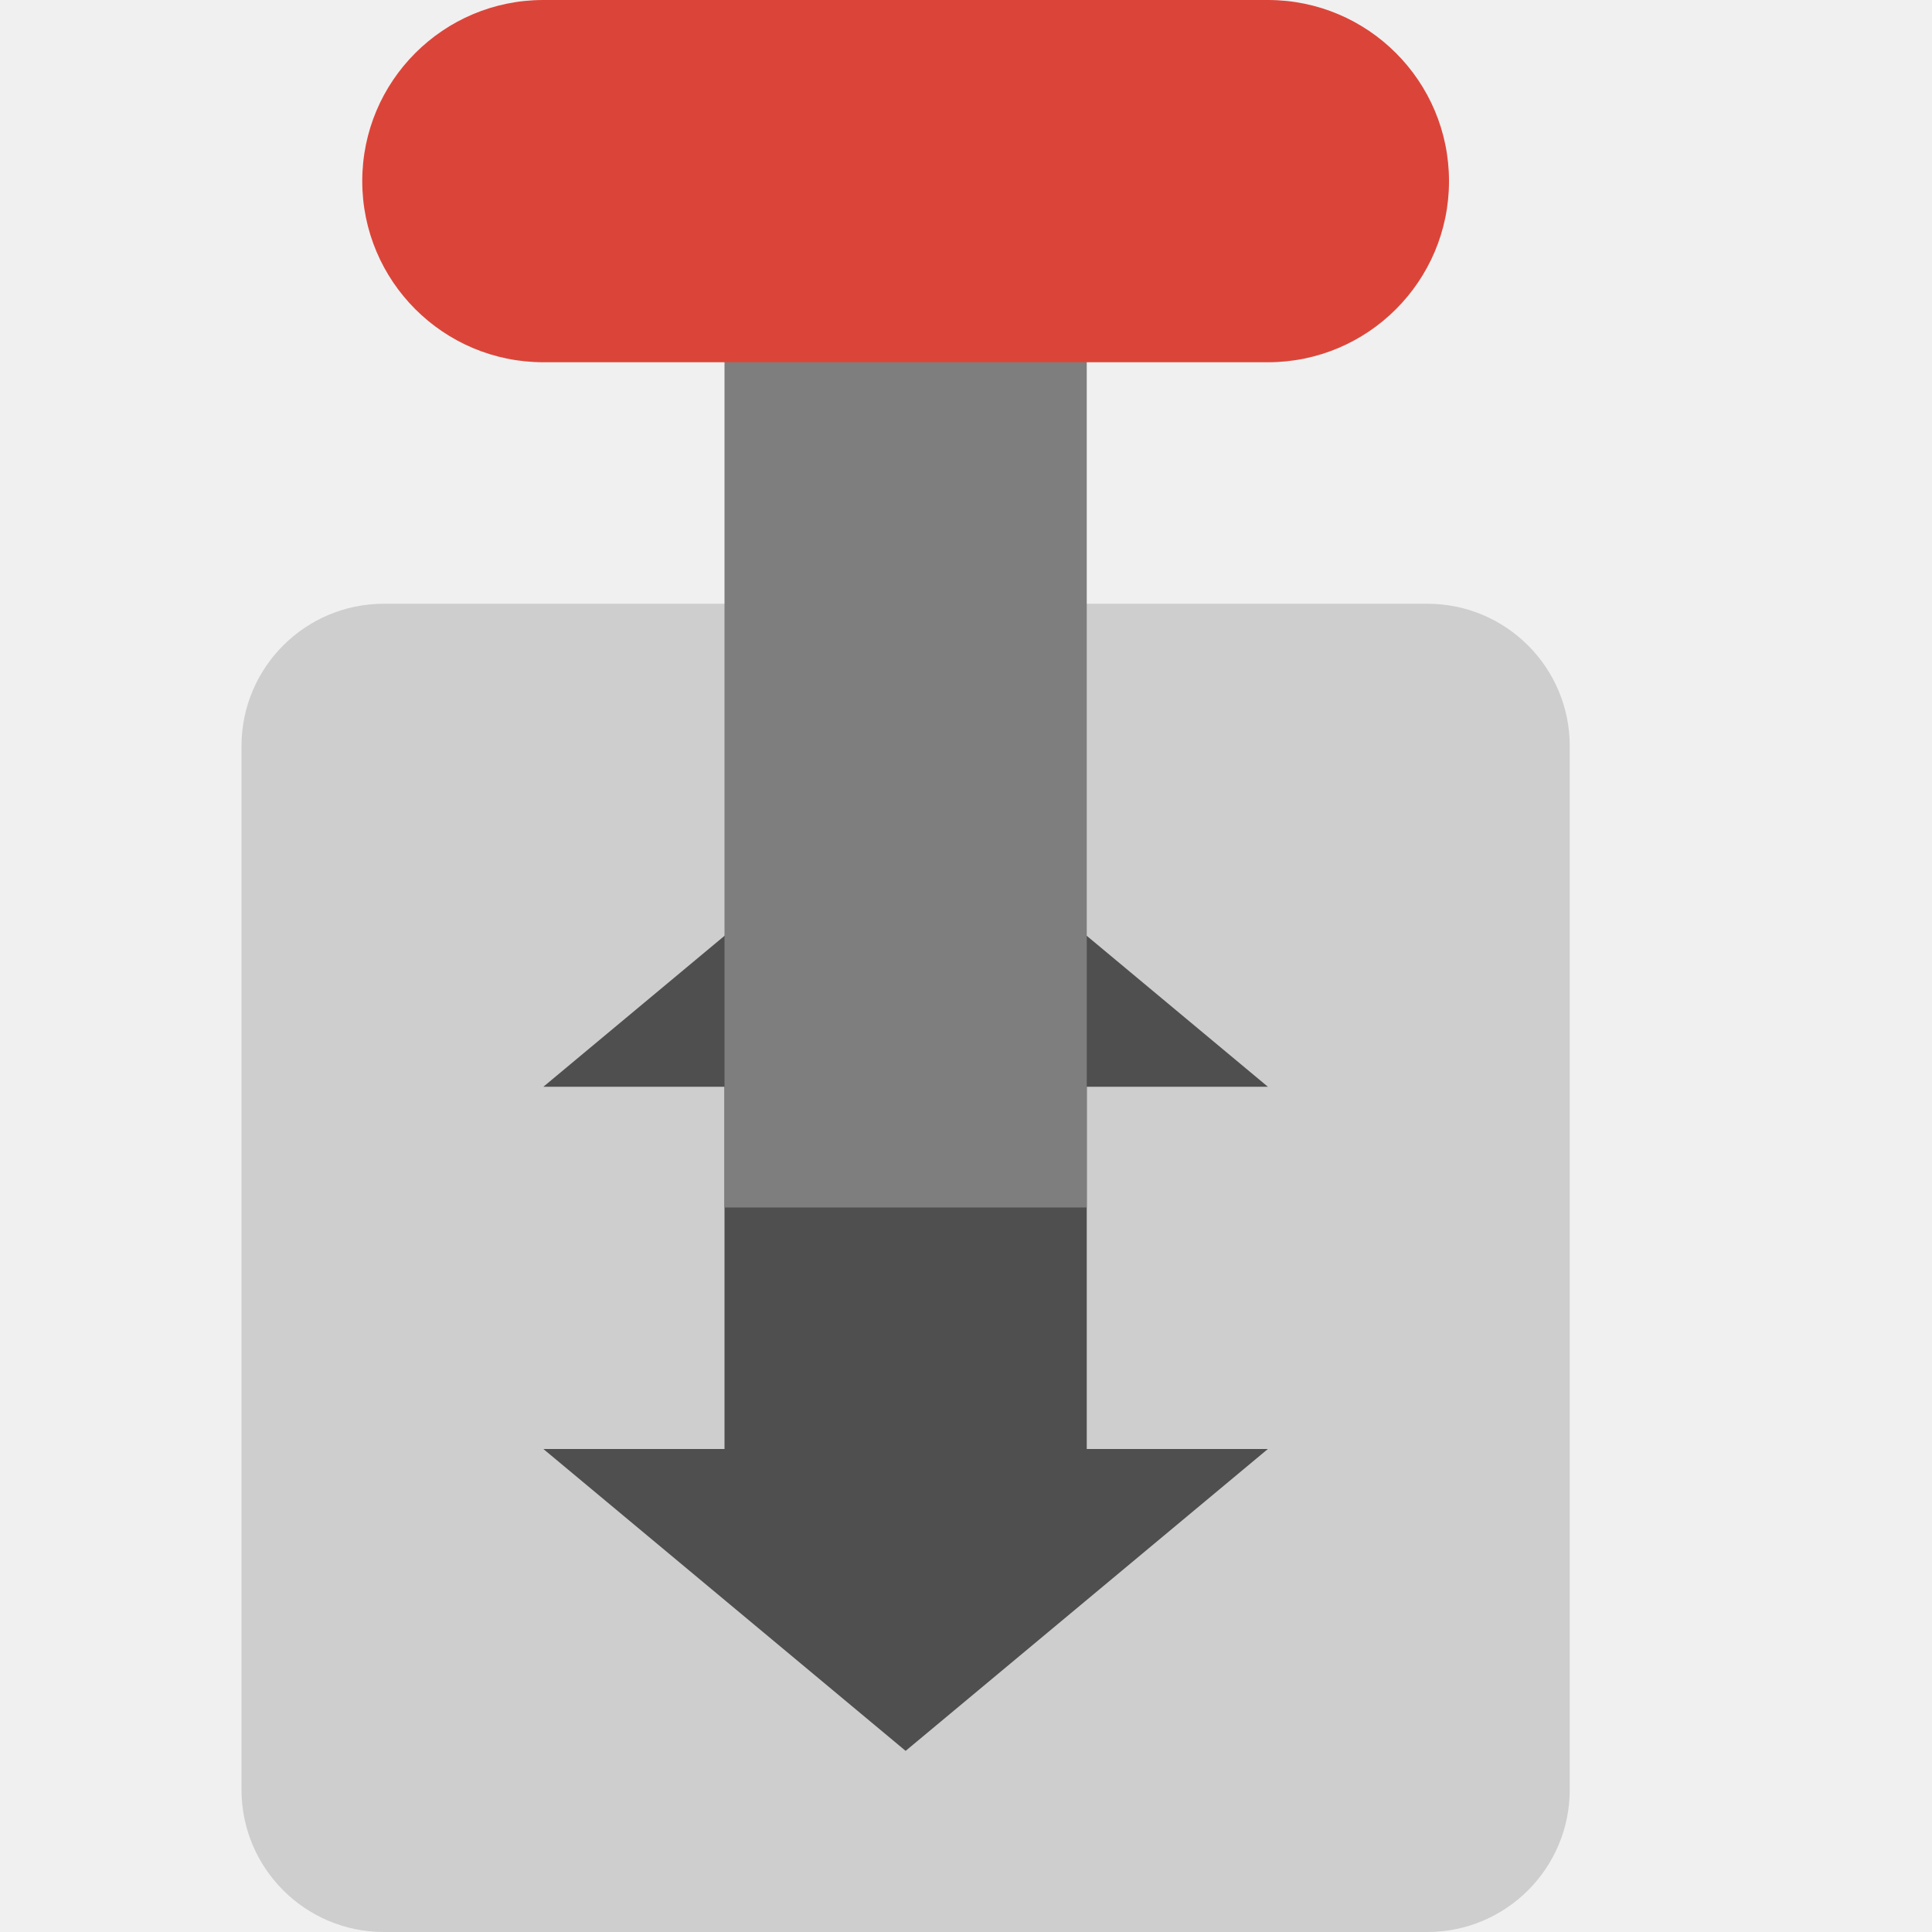
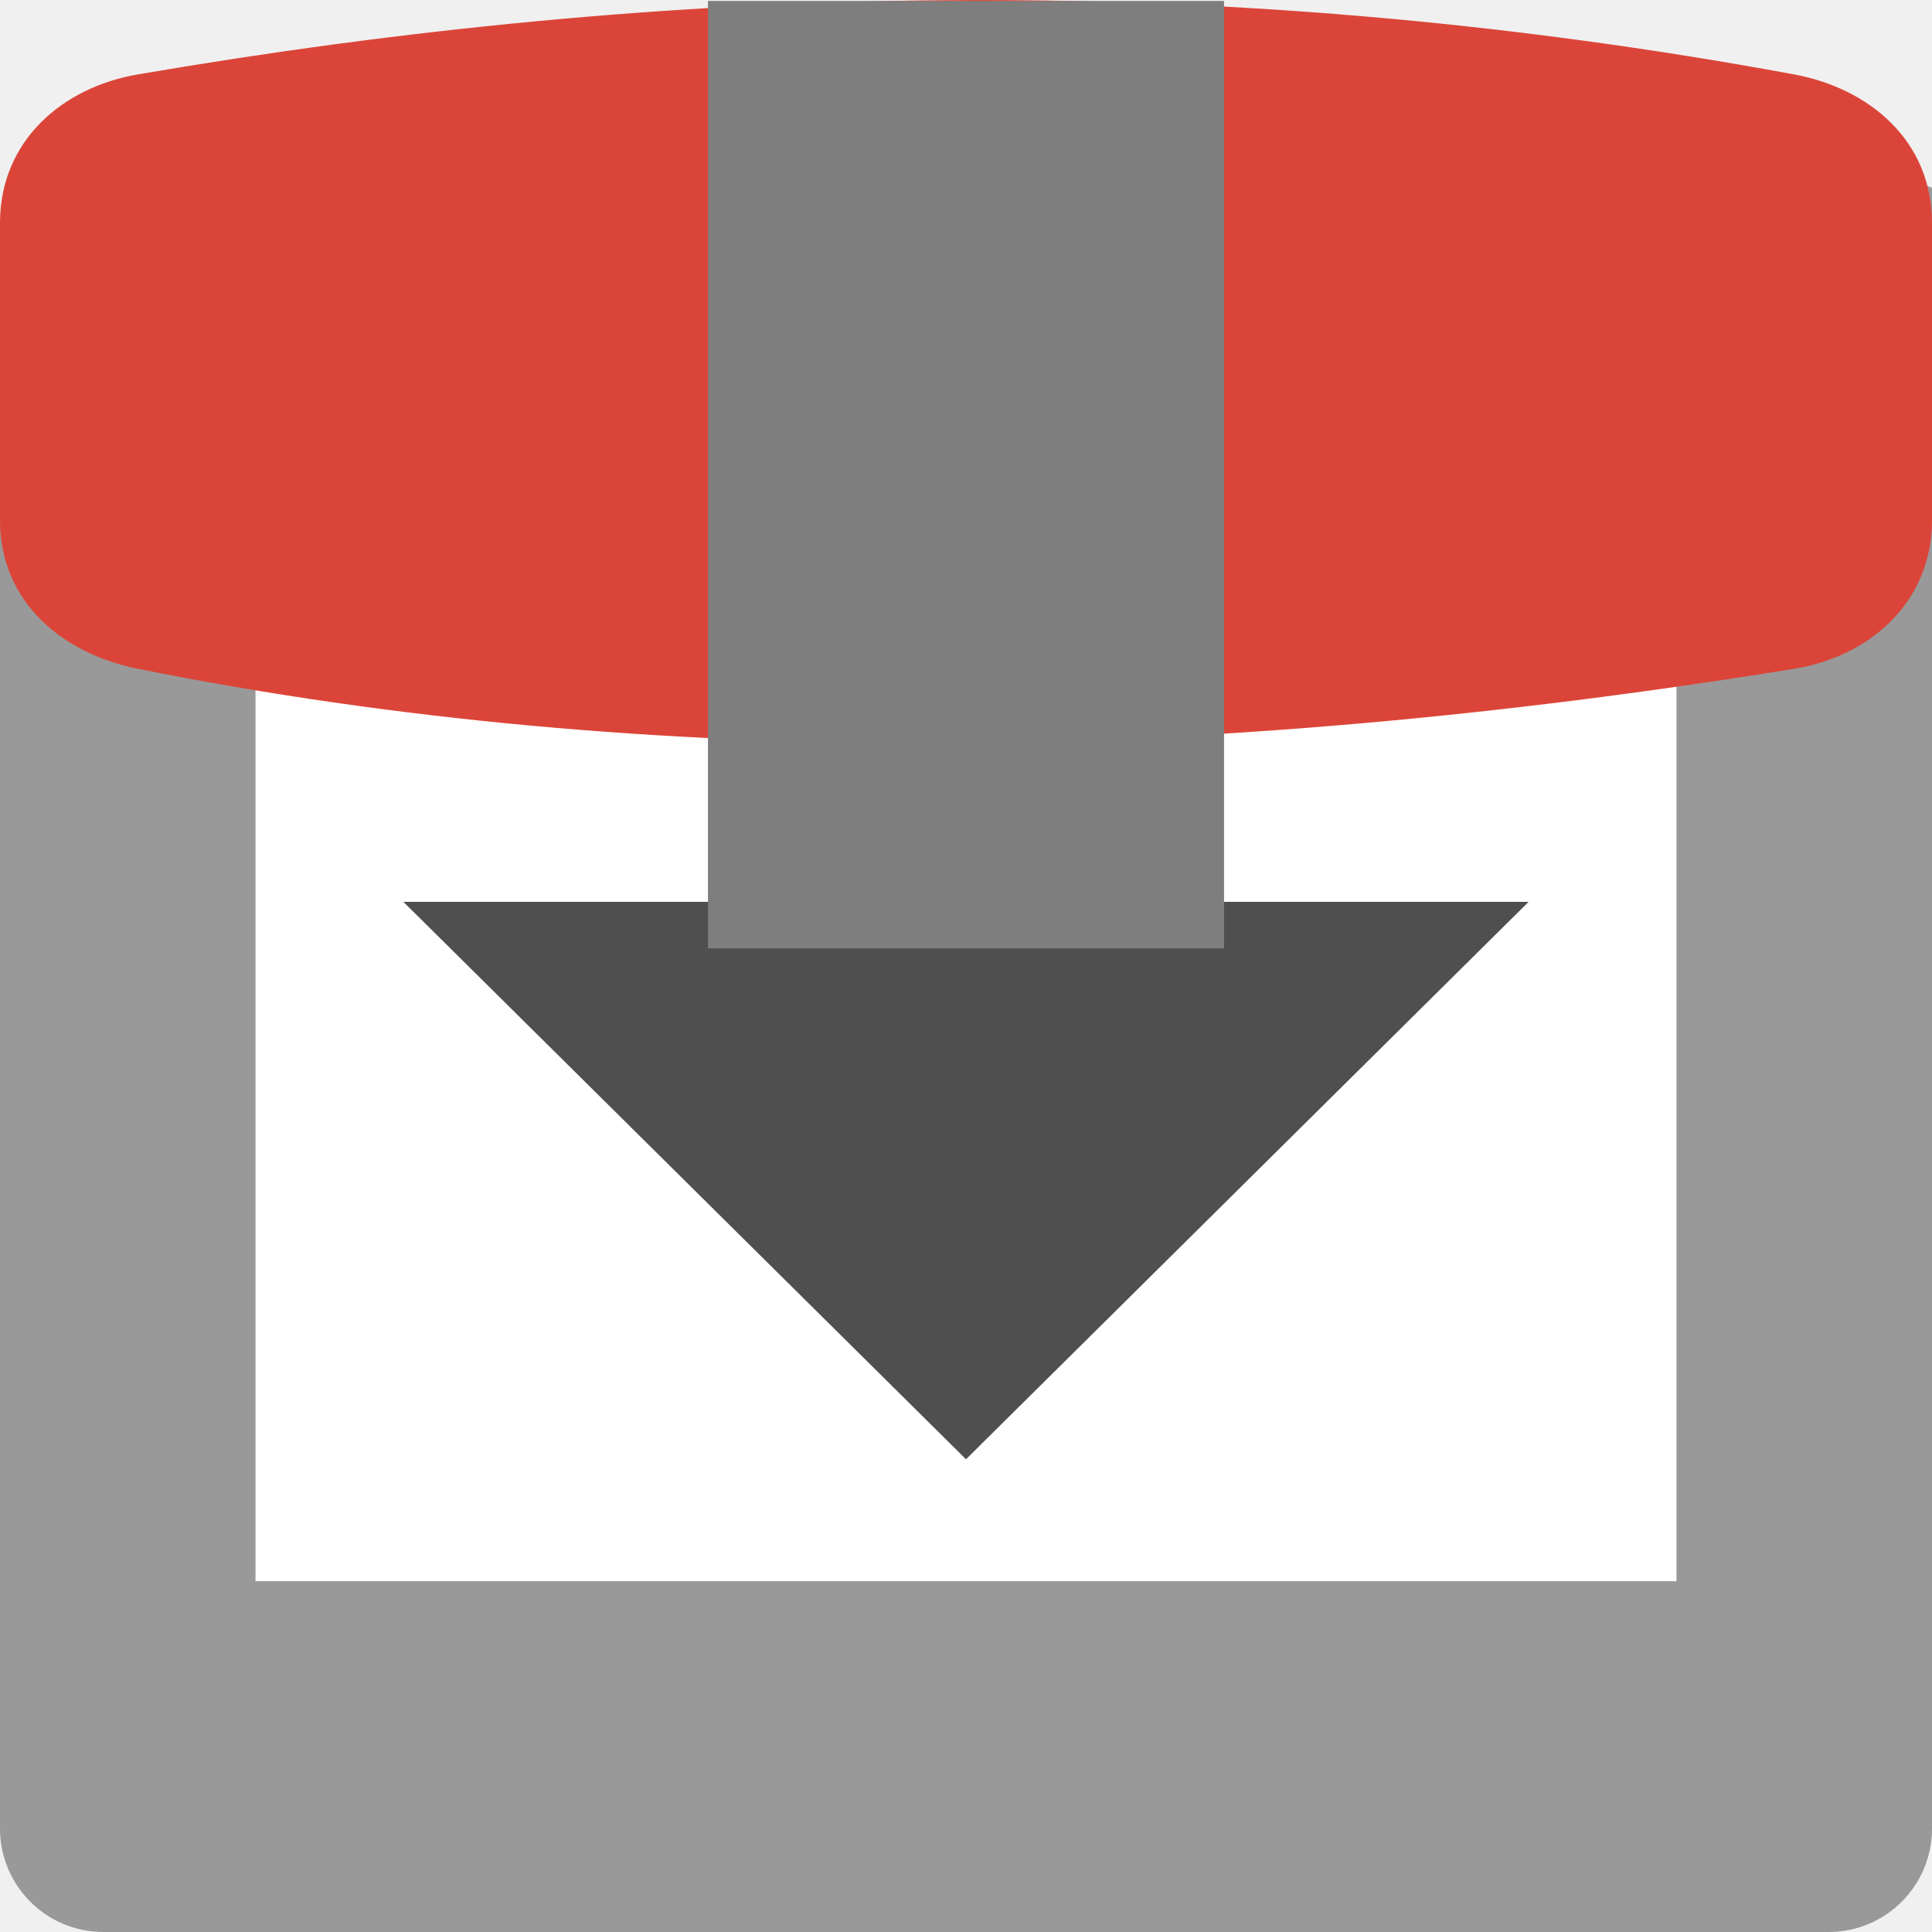
<svg xmlns="http://www.w3.org/2000/svg" width="16" height="16" version="1">
-   <rect style="fill:#cecece" width="11" height="11" x="-16" y="-13" rx="1.179" ry="1.179" transform="matrix(0,-1,-1,0,0,0)" />
-   <path style="fill:#4f4f4f" d="M 7.5,6.5 4.5,9 H 6 v 3 H 4.5 l 3,2.5 3,-2.5 H 9 V 9 h 1.5 z" />
-   <rect style="fill:#7e7e7e" width="3" height="9" x="6" y="-10" transform="scale(1,-1)" />
-   <rect style="fill:#db4539" width="3" height="9" x="-3" y="-12" rx="1.5" ry="1.5" transform="matrix(0,-1,-1,0,0,0)" />
+   <path style="fill:#999999" d="m 4.51,0.373 c -0.099,0.03 -0.21,0.052 -0.338,0.059 -0.076,0.004 -0.152,0.007 -0.229,0.006 -0.098,1.7883e-4 -0.195,-3.093e-4 -0.293,0 -0.126,4.07e-4 -0.253,0.001 -0.379,0.002 -0.125,8.1302e-4 -0.25,0.002 -0.375,0.004 -0.131,0.002 -0.262,0.004 -0.393,0.008 -0.115,0.004 -0.229,0.007 -0.344,0.018 -0.048,0.004 -0.095,0.011 -0.141,0.027 C 1.92,0.526 1.822,0.559 1.725,0.596 1.546,0.663 1.37,0.733 1.199,0.818 1.013,0.913 0.839,1.033 0.674,1.16 0.527,1.275 0.387,1.396 0.25,1.521 c -0.118,0.111 0.023,-0.023 -0.082,0.08 C 0.161,1.608 0.151,1.62 0.146,1.625 0.101,1.714 0.052,1.791 0,1.857 V 15.143 C 0,15.617 0.383,16 0.857,16 H 15.143 C 15.617,16 16,15.617 16,15.143 V 1.555 c -0.122,-0.044 -0.251,-0.116 -0.385,-0.225 -0.068,-0.055 -0.125,-0.119 -0.188,-0.18 -0.073,-0.069 -0.143,-0.143 -0.213,-0.215 -0.015,-0.015 -0.038,-0.039 -0.053,-0.053 -10e-4,1.7381e-4 -0.005,3.8761e-4 -0.008,0 -0.016,-0.002 -0.031,-0.007 -0.047,-0.01 -0.094,-0.019 -0.19,-0.032 -0.285,-0.049 -0.134,-0.026 -0.268,-0.045 -0.402,-0.066 -0.069,-0.011 -0.14,-0.023 -0.209,-0.035 -0.089,-0.015 -0.167,-0.037 -0.24,-0.062 h -0.002 c -0.066,0.009 -0.137,0.014 -0.213,0.014 h -0.168 -0.426 -0.402 c -0.27,3.8e-7 -0.476,-0.063 -0.625,-0.158 -0.052,0.005 -0.105,0.01 -0.162,0.01 H 11.766 C 11.569,0.524 11.371,0.513 11.174,0.504 10.989,0.499 10.806,0.481 10.623,0.461 10.48,0.444 10.335,0.434 10.191,0.426 10.061,0.418 9.931,0.412 9.801,0.408 9.671,0.404 9.542,0.402 9.412,0.4 9.247,0.399 9.083,0.399 8.918,0.398 8.706,0.398 8.495,0.397 8.283,0.396 c -0.18,-2.6265e-4 -0.36,1.4523e-4 -0.539,0 -0.157,-1.2968e-4 -0.314,5.484e-5 -0.471,0 -0.149,-5.013e-5 -0.298,2.552e-5 -0.447,0 -0.133,-2.207e-5 -0.267,1.082e-5 -0.4,0 -0.128,-1.015e-5 -0.257,4.41e-6 -0.385,0 -0.123,-4.14e-6 -0.246,1.9e-6 -0.369,0 H 5.318 5.057 4.859 4.779 c -0.098,-2e-7 -0.188,-0.009 -0.27,-0.023 z" />
+   <g transform="translate(0,-0.318041)">
+     <path style="fill:#ffffff" d="M 2.116,2.233 H 13.884 V 13.413 H 2.116 Z m 0,0" />
+     <path style="fill:#4f4f4f" d="M 5.975,4.267 V 7.787 H 3.341 L 8,12.403 12.659,7.787 H 10.043 V 4.267 Z m 0,0" />
+     <path style="fill:#db4539" d="m 1.143,0.934 c 4.339,-0.743 8.863,-0.895 13.714,0 C 15.48,1.049 16,1.483 16,2.164 v 2.462 c 0,0.682 -0.518,1.13 -1.143,1.231 -4.867,0.789 -9.462,0.852 -13.714,0 C 0.522,5.733 -3.5e-8,5.308 -3.5e-8,4.626 V 2.164 C -3.5e-8,1.483 0.519,1.04 1.143,0.934 Z m 0,0" />
+     <path style="fill:#7e7e7e" d="M 5.863,0.326 H 10.137 V 8.172 H 5.863 Z m 0,0" />
+   </g>
</svg>
